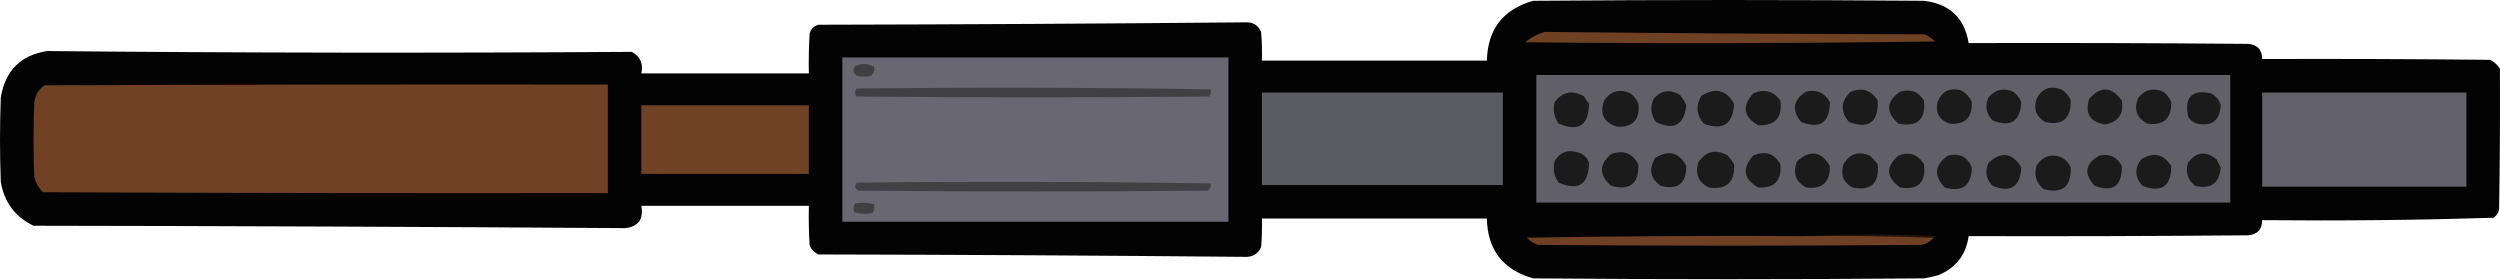
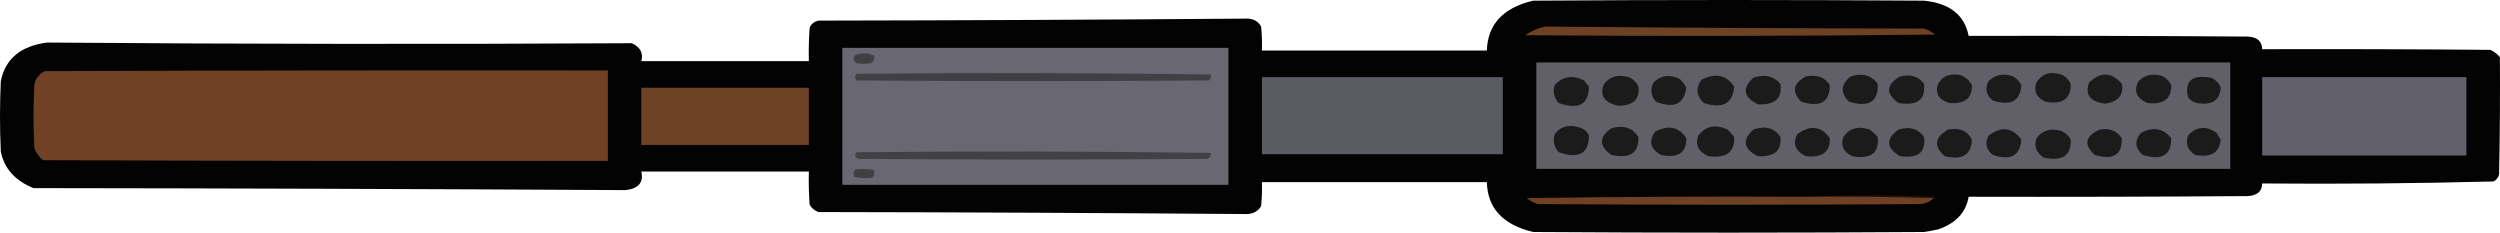
- <svg xmlns="http://www.w3.org/2000/svg" version="1.1" width="214.911" height="24" style="clip-rule:evenodd;fill-rule:evenodd;image-rendering:optimizeQuality;shape-rendering:geometricPrecision;text-rendering:geometricPrecision" id="svg170">
+ <svg xmlns="http://www.w3.org/2000/svg" version="1.1" width="214.911" height="20" style="clip-rule:evenodd;fill-rule:evenodd;image-rendering:optimizeQuality;shape-rendering:geometricPrecision;text-rendering:geometricPrecision" id="svg170">
  <defs id="defs174" />
-   <g id="g1165" transform="matrix(0,0.1371425,-0.1371425,0,228.1368,-99.77108)">
+   <g id="g1165" transform="matrix(0,0.1142854,-0.1371425,0,228.1368,-83.14256)">
    <g id="g1077">
      <g id="g4">
        <path style="opacity:0.986" fill="#010000" d="m 770.5,96.5 c 29.335,-0.167 58.669,0 88,0.5 2.348,0.346 4.181,1.512 5.5,3.5 1.486,48.274 1.986,96.607 1.5,145 5.888,0.053 9.055,3.053 9.5,9 0.5,58.332 0.667,116.666 0.5,175 11.723,1.626 19.89,7.959 24.5,19 0.794,2.971 1.461,5.971 2,9 0.667,81.667 0.667,163.333 0,245 -5.409,18.916 -17.909,28.583 -37.5,29 0,47 0,94 0,141 6.009,-0.166 12.009,10e-4 18,0.5 4.323,2.106 6.323,5.606 6,10.5 -0.823,88.989 -1.323,177.99 -1.5,267 -1.167,2.5 -3,4.33 -5.5,5.5 -8.327,0.5 -16.66,0.67 -25,0.5 0,35 0,70 0,105 8.315,-1.53 12.981,1.81 14,10 -0.826,123.66 -1.326,247.32 -1.5,371 -5.605,11.56 -14.771,18.39 -27.5,20.5 -17.667,0.67 -35.333,0.67 -53,0 -16.746,-2.83 -26.413,-12.49 -29,-29 1.158,-122.18 1.325,-244.34 0.5,-366.5 2.91,-5.36 7.41,-7.36 13.5,-6 0,-35 0,-70 0,-105 -8.34,0.17 -16.673,0 -25,-0.5 -2.833,-0.83 -4.667,-2.67 -5.5,-5.5 -0.178,-89.18 -0.678,-178.343 -1.5,-267.5 -0.302,-4.732 1.698,-8.065 6,-10 5.991,-0.499 11.991,-0.666 18,-0.5 0,-47 0,-94 0,-141 -19.671,-0.515 -32.171,-10.182 -37.5,-29 -0.667,-81.667 -0.667,-163.333 0,-245 1.914,-16.077 10.747,-25.41 26.5,-28 -0.167,-58.334 0,-116.668 0.5,-175 0.403,-5.903 3.57,-8.903 9.5,-9 -0.167,-47.668 0,-95.334 0.5,-143 1.36,-2.523 3.193,-4.523 5.5,-6 z" id="path2" />
      </g>
    </g>
    <g id="g8">
      <path style="opacity:1" fill="#62606a" d="m 785.5,117.5 c 19.667,0 39.333,0 59,0 0,42.667 0,85.333 0,128 -19.667,0 -39.333,0 -59,0 0,-42.667 0,-85.333 0,-128 z" id="path6" />
    </g>
    <g id="g12">
      <path style="opacity:1" fill="#616068" d="m 774.5,265.5 c 26.667,0 53.333,0 80,0 0,145 0,290 0,435 -26.667,0 -53.333,0 -80,0 0,-145 0,-290 0,-435 z" id="path10" />
    </g>
    <g id="g16">
      <path style="opacity:1" fill="#1b1b1b" d="m 793.5,271.5 c 9.603,0.531 13.437,5.531 11.5,15 -0.774,2.439 -2.274,4.273 -4.5,5.5 -12.254,2.321 -17.087,-2.512 -14.5,-14.5 1.707,-3.09 4.207,-5.09 7.5,-6 z" id="path14" />
    </g>
    <g id="g20">
      <path style="opacity:1" fill="#1b1b1b" d="m 832.5,271.5 c 9.924,0.825 13.757,6.158 11.5,16 -3.699,4.772 -8.533,6.272 -14.5,4.5 -6.975,-5.251 -7.642,-11.251 -2,-18 1.815,-0.757 3.481,-1.59 5,-2.5 z" id="path18" />
    </g>
    <g id="g24">
      <path style="opacity:1" fill="#1b1b1b" d="m 791.5,302.5 c 10.328,-0.174 14.828,4.826 13.5,15 -3.741,6.923 -9.241,8.756 -16.5,5.5 -4.964,-4.273 -6.13,-9.439 -3.5,-15.5 1.805,-2.326 3.972,-3.992 6.5,-5 z" id="path22" />
    </g>
    <g id="g28">
      <path style="opacity:1" fill="#1b1b1b" d="m 831.5,302.5 c 12.842,0.024 17.009,6.024 12.5,18 -5.227,4.818 -10.727,5.151 -16.5,1 -4.915,-7.706 -3.582,-14.039 4,-19 z" id="path26" />
    </g>
    <g id="g32">
      <path style="opacity:1" fill="#1b1b1c" d="m 790.5,333.5 c 8.479,-1.343 13.479,2.157 15,10.5 -1.546,9.438 -6.88,12.772 -16,10 -8.176,-7.274 -7.843,-14.108 1,-20.5 z" id="path30" />
    </g>
    <g id="g36">
      <path style="opacity:1" fill="#1b1b1b" d="m 831.5,333.5 c 12.507,-0.294 16.674,5.372 12.5,17 -7.6,7.022 -13.934,6.022 -19,-3 -1.331,-6.337 0.836,-11.003 6.5,-14 z" id="path34" />
    </g>
    <g id="g40">
      <path style="opacity:1" fill="#1b1b1b" d="m 790.5,365.5 c 11.345,-0.17 15.845,5.164 13.5,16 -3.277,5.609 -8.11,7.442 -14.5,5.5 -6.921,-3.648 -8.754,-9.148 -5.5,-16.5 1.805,-2.326 3.972,-3.992 6.5,-5 z" id="path38" />
    </g>
    <g id="g44">
      <path style="opacity:1" fill="#1b1b1b" d="m 832.5,365.5 c 12.166,-0.315 16.666,5.352 13.5,17 -3.788,4.653 -8.622,6.153 -14.5,4.5 -6.011,-3.7 -7.844,-8.866 -5.5,-15.5 1.494,-2.814 3.66,-4.814 6.5,-6 z" id="path42" />
    </g>
    <g id="g48">
      <path style="opacity:1" fill="#1b1b1b" d="m 791.5,396.5 c 12.177,0.689 16.01,6.689 11.5,18 -4.253,4.126 -9.087,4.959 -14.5,2.5 -4.964,-4.273 -6.13,-9.439 -3.5,-15.5 1.805,-2.326 3.972,-3.992 6.5,-5 z" id="path46" />
    </g>
    <g id="g52">
      <path style="opacity:1" fill="#1b1b1b" d="m 832.5,396.5 c 12.196,0.733 16.029,6.733 11.5,18 -4.253,4.126 -9.087,4.959 -14.5,2.5 -7.291,-8.084 -6.291,-14.917 3,-20.5 z" id="path50" />
    </g>
    <g id="g56">
      <path style="opacity:1" fill="#1b1b1b" d="m 791.5,427.5 c 9.85,-0.319 14.35,4.347 13.5,14 -2.253,6.426 -6.753,8.926 -13.5,7.5 -6.648,-2.574 -9.148,-7.407 -7.5,-14.5 1.767,-3.272 4.267,-5.605 7.5,-7 z" id="path54" />
    </g>
    <g id="g60">
      <path style="opacity:1" fill="#1b1b1b" d="m 832.5,427.5 c 11.468,0.263 15.634,5.929 12.5,17 -7.46,7.089 -14.127,6.423 -20,-2 -1.711,-7.246 0.789,-12.246 7.5,-15 z" id="path58" />
    </g>
    <g id="g64">
      <path style="opacity:1" fill="#24140b" d="m 876.5,451.5 c -0.998,27.162 -1.331,54.495 -1,82 -1.329,-27.503 -1.329,-55.17 0,-83 0.607,0.124 0.94,0.457 1,1 z" id="path62" />
    </g>
    <g id="g68">
      <path style="opacity:1" fill="#1b1b1b" d="m 790.5,457.5 c 11.989,-1.177 16.822,4.156 14.5,16 -7.153,8.162 -13.819,7.828 -20,-1 -1.913,-6.53 -0.08,-11.53 5.5,-15 z" id="path66" />
    </g>
    <g id="g72">
      <path style="opacity:1" fill="#1b1b1b" d="m 830.5,457.5 c 11.489,-1.345 16.323,3.655 14.5,15 -6.357,8.768 -13.023,9.102 -20,1 -2.635,-6.93 -0.802,-12.263 5.5,-16 z" id="path70" />
    </g>
    <g id="g76">
      <path style="opacity:1" fill="#1b1b1b" d="m 790.5,486.5 c 13.557,-0.512 18.057,5.488 13.5,18 -6.62,5.562 -12.953,5.228 -19,-1 -2.85,-7.281 -1.017,-12.947 5.5,-17 z" id="path74" />
    </g>
    <g id="g80">
      <path style="opacity:1" fill="#1b1b1b" d="m 830.5,486.5 c 12.115,-1.058 16.949,4.276 14.5,16 -3.277,5.609 -8.11,7.442 -14.5,5.5 -6.615,-3.843 -8.448,-9.343 -5.5,-16.5 1.73,-1.902 3.563,-3.569 5.5,-5 z" id="path78" />
    </g>
    <g id="g84">
      <path style="opacity:1" fill="#1b1b1b" d="m 791.5,516.5 c 12.861,0.068 17.027,6.068 12.5,18 -7.502,6.072 -13.835,5.072 -19,-3 -1.593,-6.801 0.574,-11.801 6.5,-15 z" id="path82" />
    </g>
    <g id="g88">
      <path style="opacity:1" fill="#1b1b1b" d="m 831.5,516.5 c 10.307,-0.194 14.807,4.806 13.5,15 -3.843,6.615 -9.343,8.448 -16.5,5.5 -7.268,-8.214 -6.268,-15.047 3,-20.5 z" id="path86" />
    </g>
    <g id="g92">
      <path style="opacity:1" fill="#6e4024" d="m 753.5,450.5 c 1.166,85.499 1.332,171.166 0.5,257 -3.102,-3.705 -5.269,-7.872 -6.5,-12.5 0.829,-79.139 1.329,-158.305 1.5,-237.5 1.012,-2.702 2.512,-5.035 4.5,-7 z" id="path90" />
    </g>
    <g id="g96">
      <path style="opacity:1" fill="#1b1b1b" d="m 790.5,547.5 c 10.813,-1.348 15.979,3.319 15.5,14 -5.386,9.177 -12.053,10.177 -20,3 -2.944,-6.976 -1.444,-12.642 4.5,-17 z" id="path94" />
    </g>
    <g id="g100">
      <path style="opacity:1" fill="#1b1b1b" d="m 830.5,547.5 c 10.308,-0.857 15.141,3.809 14.5,14 -5.386,9.177 -12.053,10.177 -20,3 -3.215,-7.49 -1.381,-13.157 5.5,-17 z" id="path98" />
    </g>
    <g id="g104">
      <path style="opacity:1" fill="#1b1b1b" d="m 792.5,576.5 c 12.923,0.736 17.089,7.069 12.5,19 -5.378,4.744 -11.211,5.244 -17.5,1.5 -5.287,-8.773 -3.62,-15.606 5,-20.5 z" id="path102" />
    </g>
    <g id="g108">
      <path style="opacity:1" fill="#1b1b1b" d="m 830.5,576.5 c 11.365,-0.472 16.199,4.862 14.5,16 -3.323,6.408 -8.489,8.575 -15.5,6.5 -7.292,-4.676 -8.792,-10.842 -4.5,-18.5 1.812,-1.477 3.645,-2.81 5.5,-4 z" id="path106" />
    </g>
    <g id="g112">
      <path style="opacity:1" fill="#1b1b1b" d="m 793.5,606.5 c 12.337,1.336 15.837,7.67 10.5,19 -4.551,3.256 -9.384,3.756 -14.5,1.5 -5.483,-4.755 -6.316,-10.255 -2.5,-16.5 2.013,-1.748 4.18,-3.082 6.5,-4 z" id="path110" />
    </g>
    <g id="g116">
      <path style="opacity:1" fill="#1b1b1b" d="m 831.5,606.5 c 11.051,-0.111 15.217,5.222 12.5,16 -4.599,6.562 -10.432,7.729 -17.5,3.5 -5.229,-8.466 -3.562,-14.966 5,-19.5 z" id="path114" />
    </g>
    <g id="g120">
      <path style="opacity:1" fill="#6f4024" d="m 876.5,451.5 c 2.513,2.033 4.013,4.699 4.5,8 0.667,80 0.667,160 0,240 -1.001,2.673 -2.501,5.007 -4.5,7 -1,-57.663 -1.333,-115.329 -1,-173 -0.331,-27.505 0.002,-54.838 1,-82 z" id="path118" />
    </g>
    <g id="g124">
      <path style="opacity:1" fill="#1b1b1b" d="m 792.5,636.5 c 9.826,-1.001 14.659,3.333 14.5,13 -2.511,8.667 -8.011,11.501 -16.5,8.5 -5.986,-4.168 -7.486,-9.668 -4.5,-16.5 1.805,-2.326 3.972,-3.992 6.5,-5 z" id="path122" />
    </g>
    <g id="g128">
      <path style="opacity:1" fill="#1b1b1b" d="m 830.5,636.5 c 12.166,-0.315 16.666,5.352 13.5,17 -6.695,7.845 -13.362,7.845 -20,0 -2.634,-7.608 -0.467,-13.275 6.5,-17 z" id="path126" />
    </g>
    <g id="g132">
      <path style="opacity:1" fill="#1b1b1b" d="m 792.5,667.5 c 13.621,0.12 17.788,6.454 12.5,19 -4.025,2.893 -8.525,3.726 -13.5,2.5 -6.598,-4.953 -7.765,-11.12 -3.5,-18.5 1.652,-0.899 3.152,-1.899 4.5,-3 z" id="path130" />
    </g>
    <g id="g136">
      <path fill="#1b1b1b" d="m 829.5,667.5 c 13.621,0.12 17.788,6.454 12.5,19 -4.025,2.893 -8.525,3.726 -13.5,2.5 -5.609,-3.277 -7.442,-8.11 -5.5,-14.5 1.018,-3.515 3.185,-5.848 6.5,-7 z" id="path134" style="opacity:1" />
    </g>
    <g id="g140">
      <path style="opacity:1" fill="#5b5b62" d="m 785.5,721.5 c 19.333,0 38.667,0 58,0 0,50.333 0,100.667 0,151 -19.333,0 -38.667,0 -58,0 0,-50.333 0,-100.667 0,-151 z" id="path138" />
    </g>
    <g id="g144">
      <path style="opacity:1" fill="#696772" d="m 763.5,893.5 c 34.333,0 68.667,0 103,0 0,80.667 0,161.33 0,242 -34.333,0 -68.667,0 -103,0 0,-80.67 0,-161.333 0,-242 z" id="path142" />
    </g>
    <g id="g148">
      <path style="opacity:1" fill="#403f44" d="m 783.5,904.5 c 1.644,-0.214 3.144,0.12 4.5,1 0.667,73.667 0.667,147.33 0,221 -1.667,1.33 -3.333,1.33 -5,0 -0.83,-74.07 -0.663,-148.07 0.5,-222 z" id="path146" />
    </g>
    <g id="g152">
      <path style="opacity:1" fill="#414045" d="m 842.5,904.5 c 1.89,-0.203 3.39,0.463 4.5,2 0.667,73 0.667,146 0,219 -1.312,2.16 -2.978,2.49 -5,1 -0.83,-74.07 -0.663,-148.07 0.5,-222 z" id="path150" />
    </g>
    <g id="g156">
      <path style="opacity:1" fill="#403f44" d="m 769.5,1115.5 c 2.222,-0.32 4.056,0.34 5.5,2 0.667,3 0.667,6 0,9 -1.67,2.2 -3.67,2.53 -6,1 -2.009,-4.11 -1.843,-8.11 0.5,-12 z" id="path154" />
    </g>
    <g id="g160">
      <path style="opacity:1" fill="#403f44" d="m 855.5,1115.5 c 1.967,-0.24 3.801,0.09 5.5,1 0.793,3.92 0.626,7.76 -0.5,11.5 -1.941,0.74 -3.774,0.58 -5.5,-0.5 -0.694,-4.05 -0.527,-8.05 0.5,-12 z" id="path158" />
    </g>
    <g id="g164">
      <path style="opacity:1" fill="#704225" d="m 793.5,1156.5 c 14.333,0 28.667,0 43,0 0,35 0,70 0,105 -14.333,0 -28.667,0 -43,0 0,-35 0,-70 0,-105 z" id="path162" />
    </g>
    <g id="g168">
      <path style="opacity:1" fill="#704125" d="m 780.5,1282.5 c 22.667,0 45.333,0 68,0 0.167,118 0,236 -0.5,354 -2.626,2.73 -5.793,4.56 -9.5,5.5 -15.667,0.67 -31.333,0.67 -47,0 -4.567,-0.59 -8.067,-2.76 -10.5,-6.5 -0.5,-117.67 -0.667,-235.33 -0.5,-353 z" id="path166" />
    </g>
  </g>
</svg>
